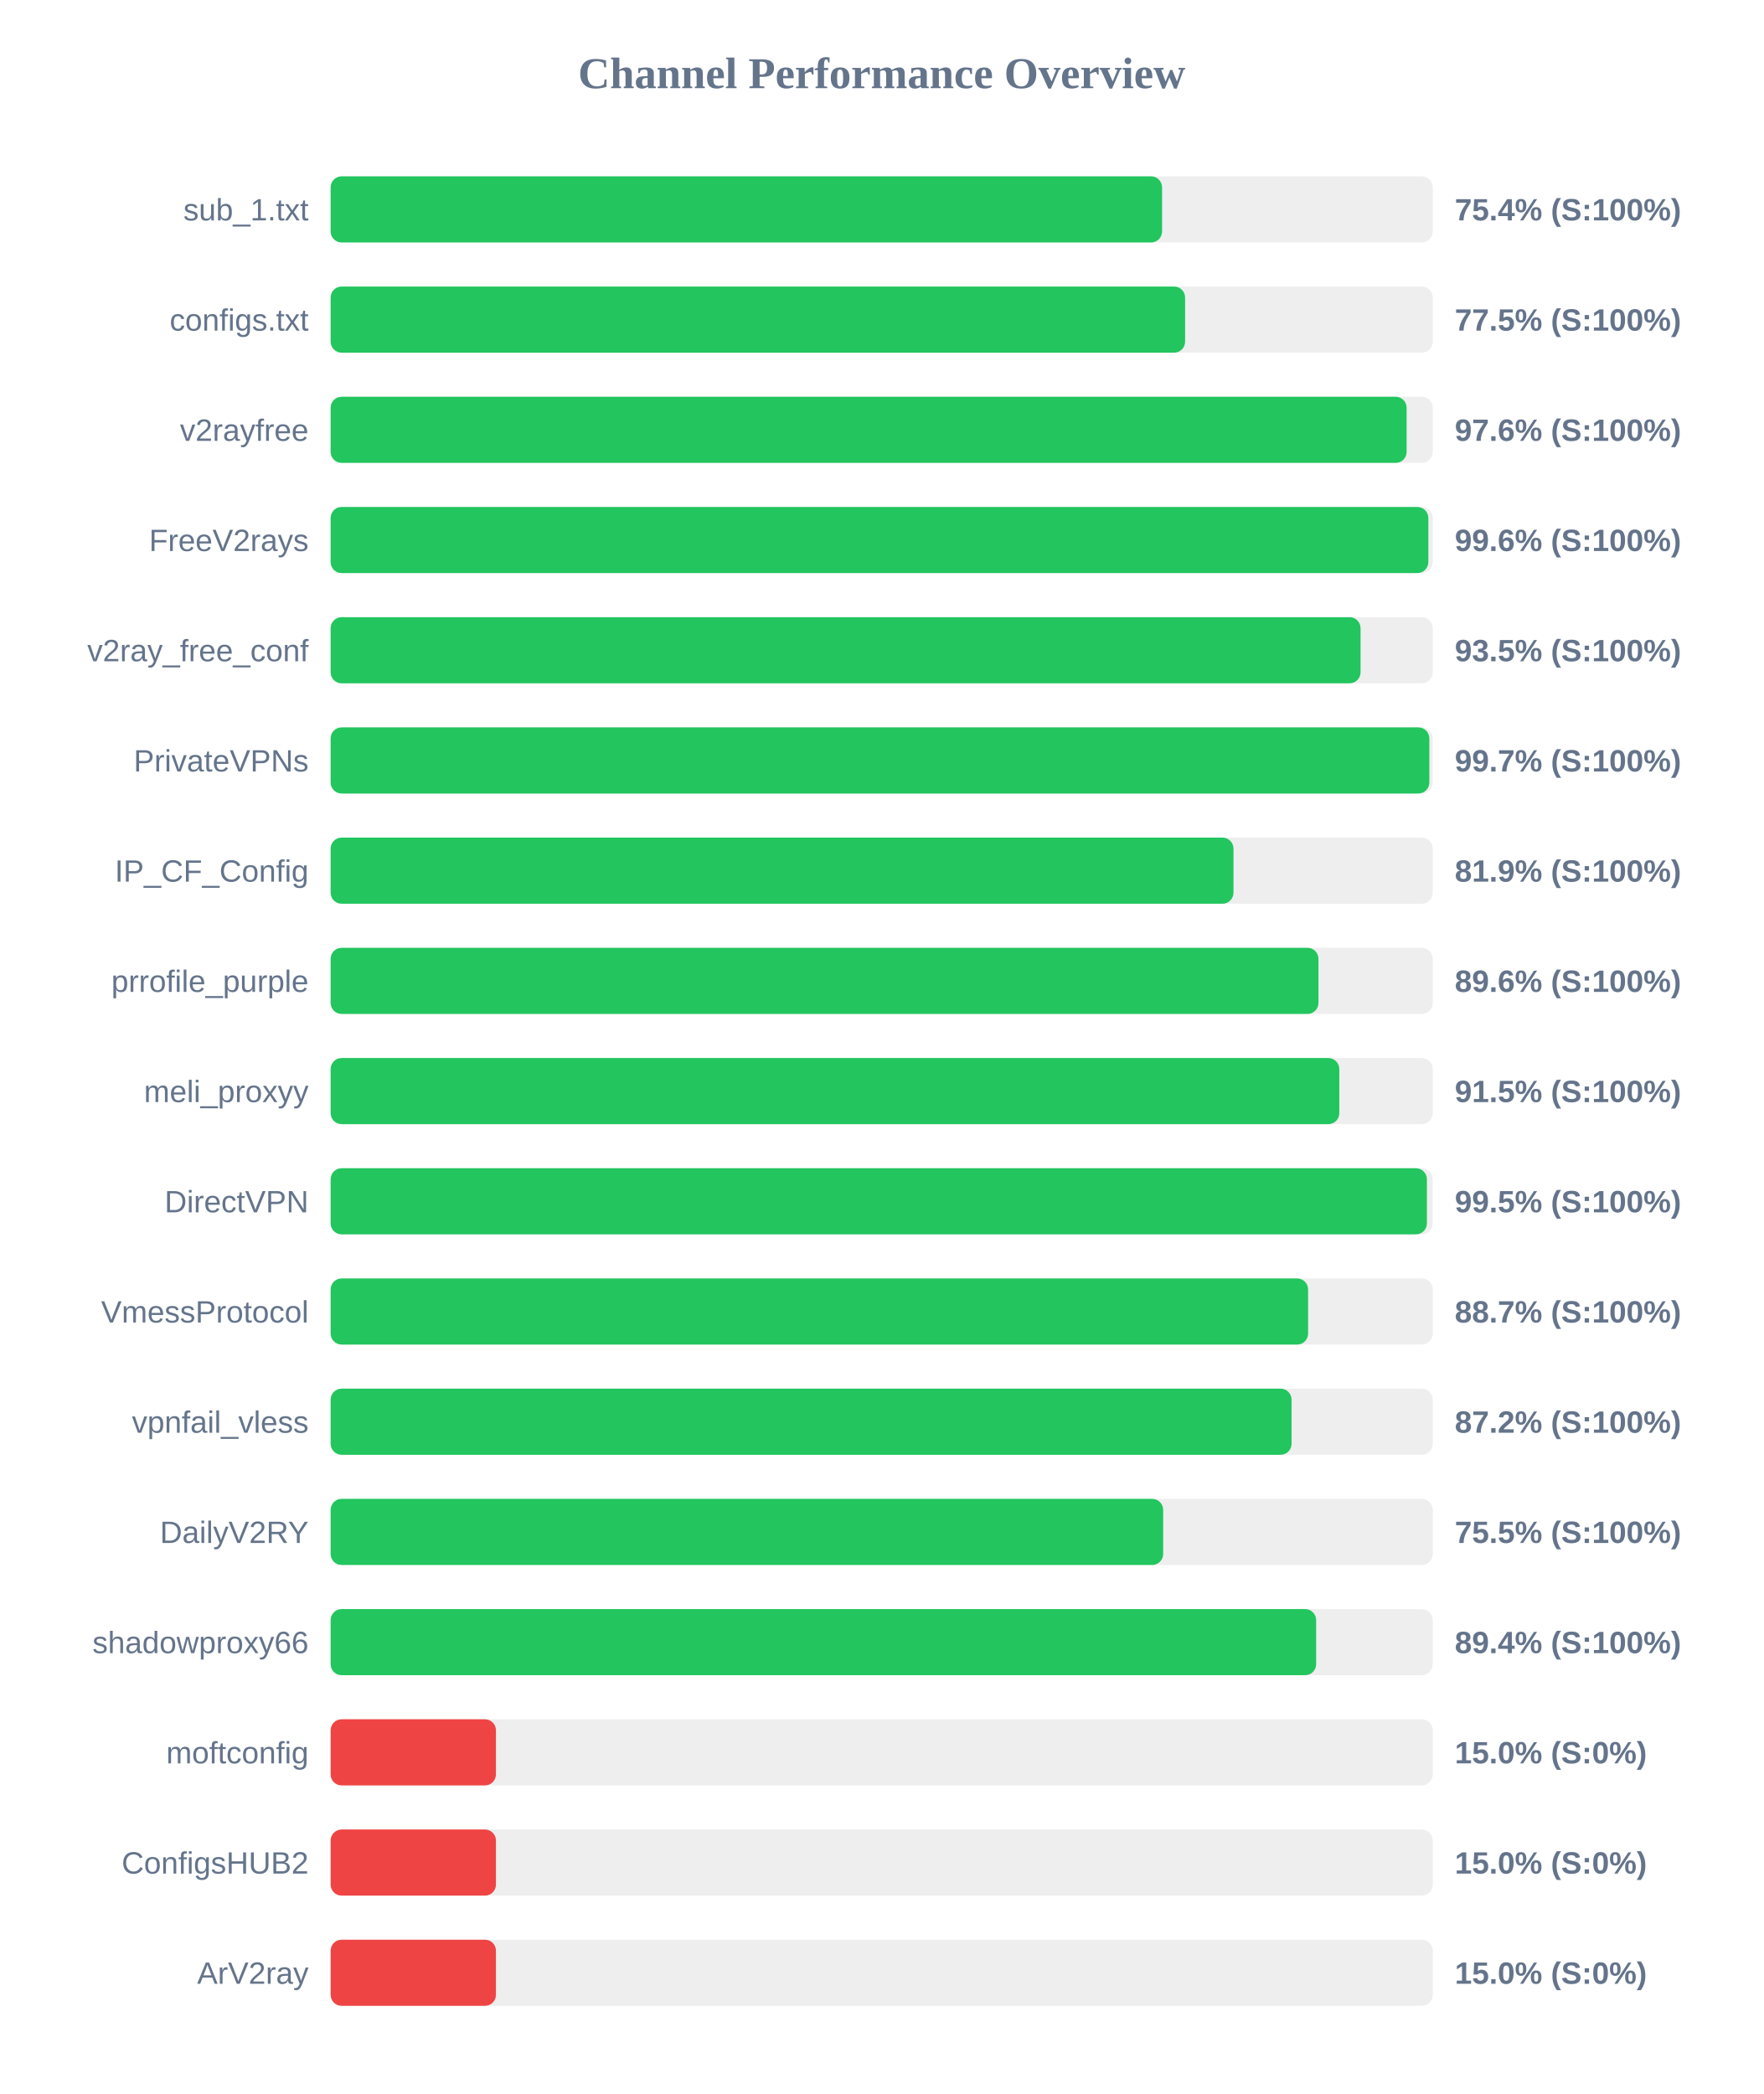
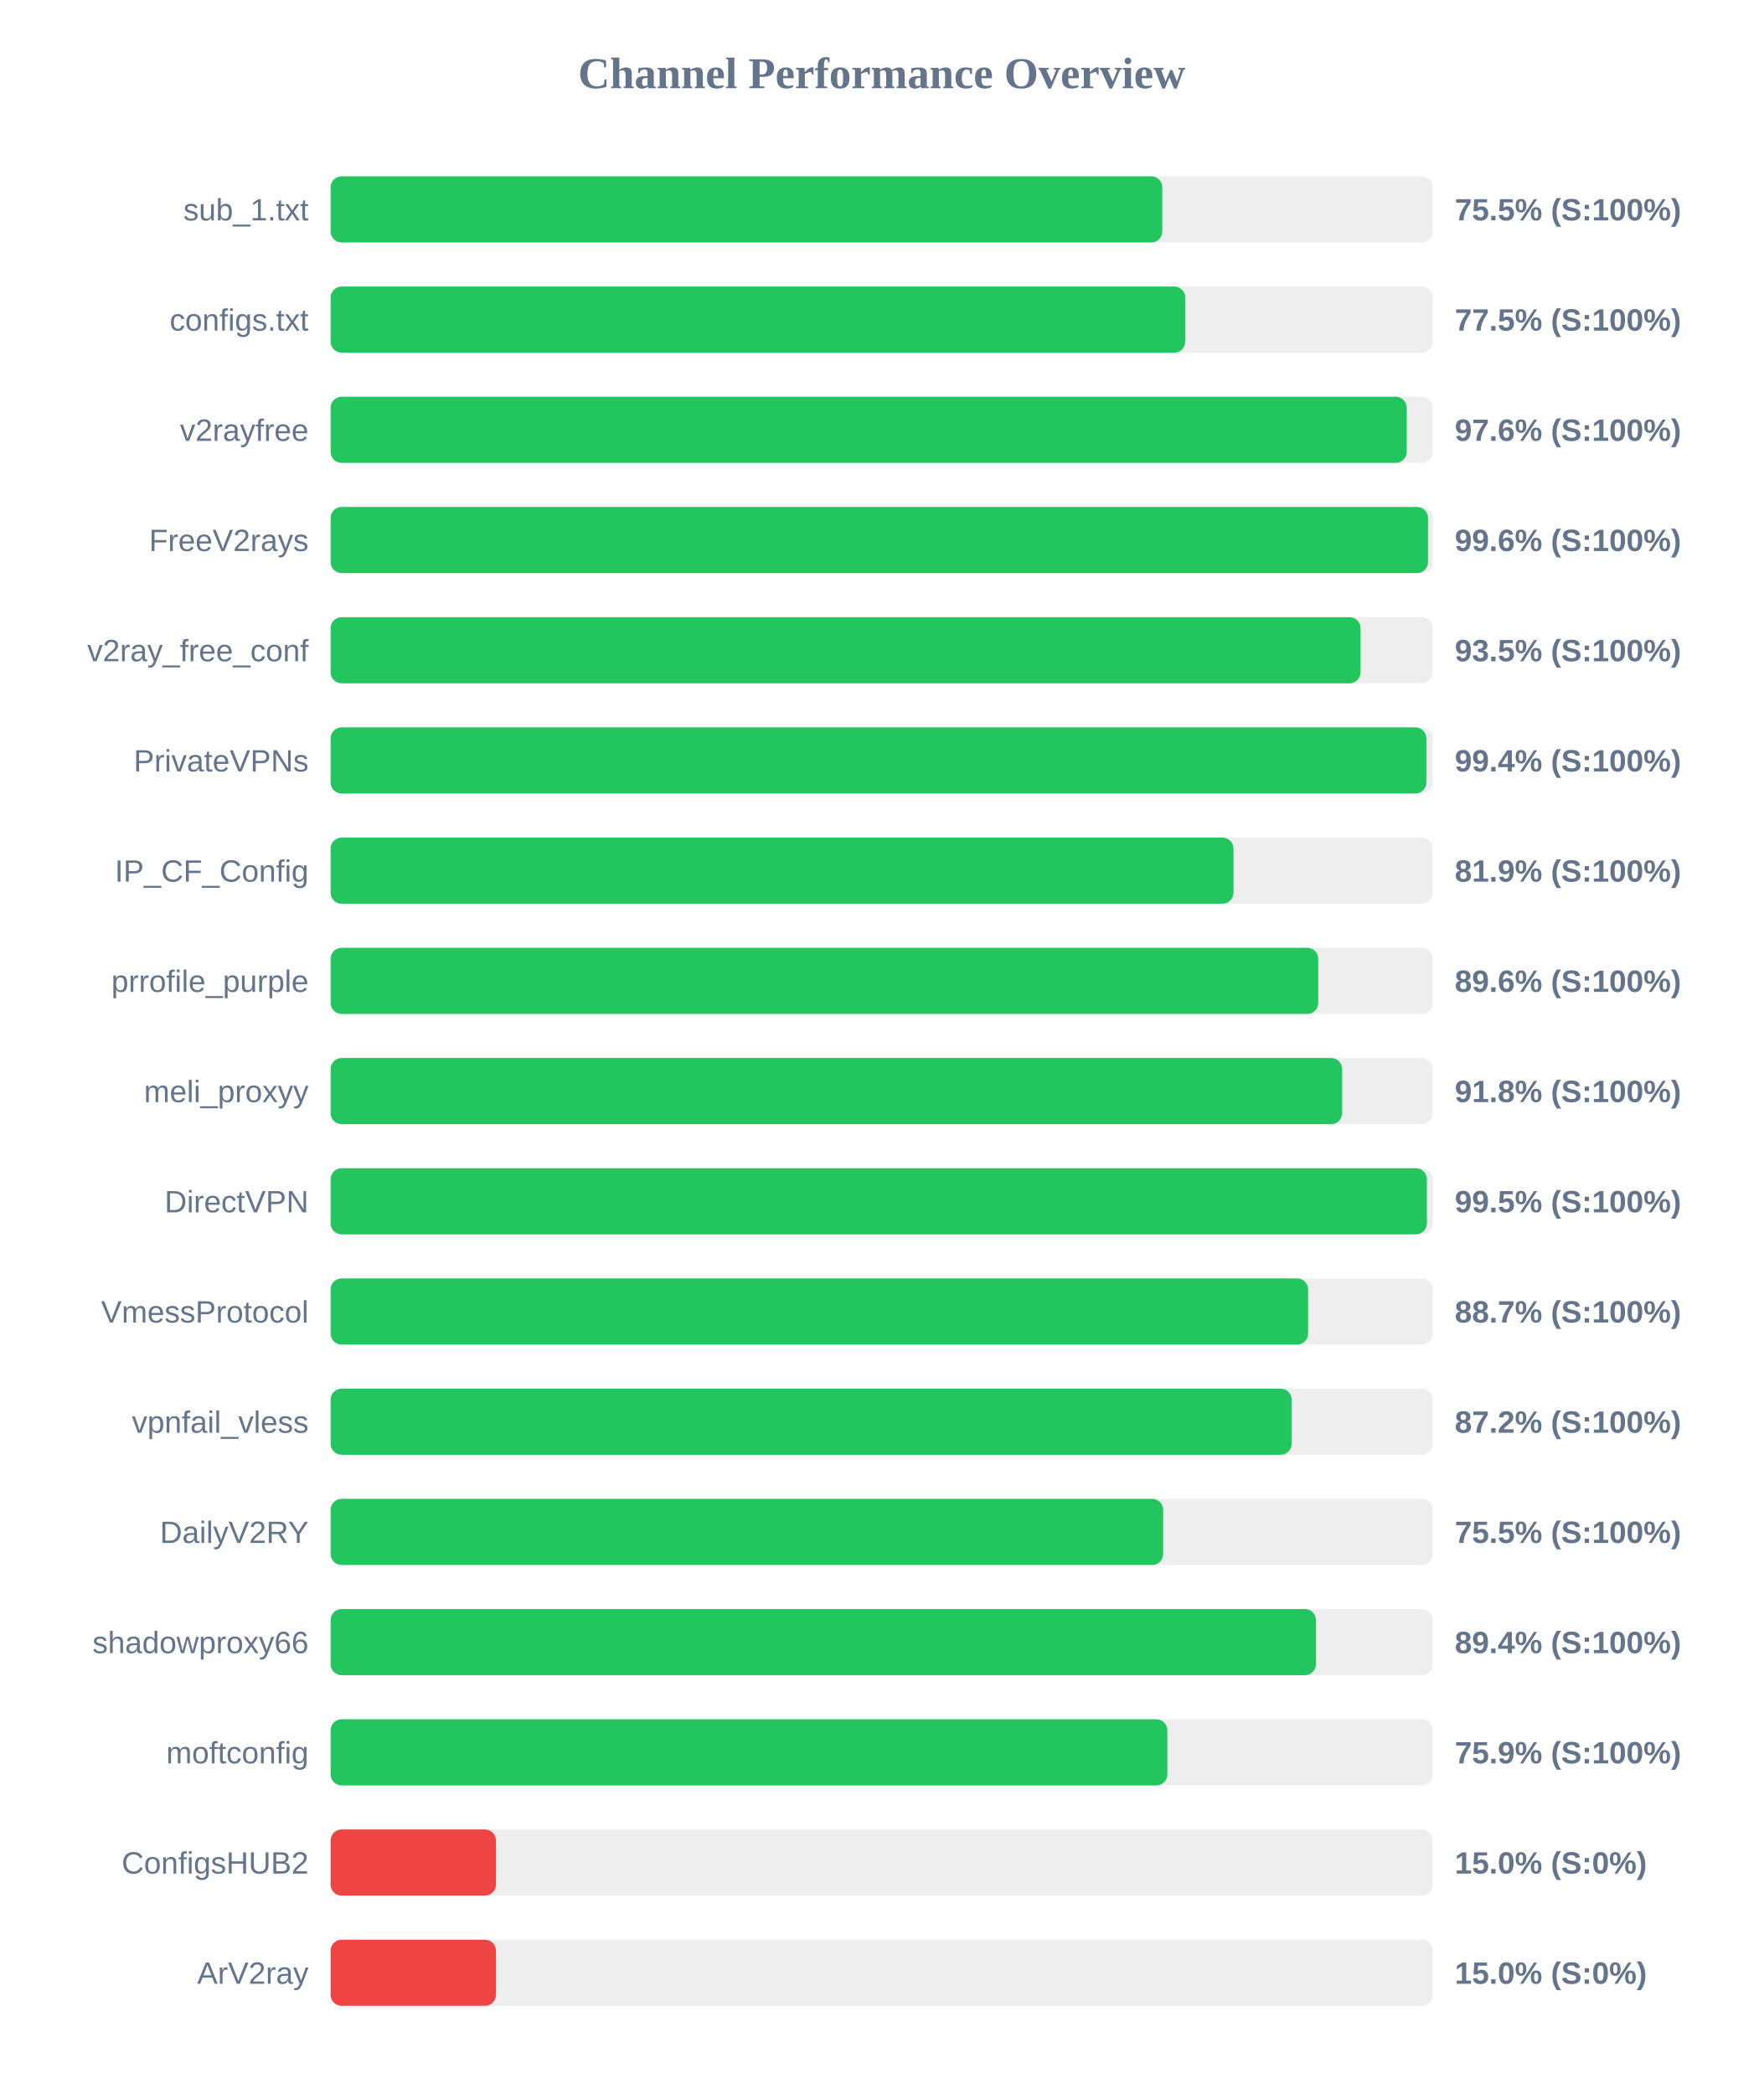
<svg xmlns="http://www.w3.org/2000/svg" width="800" height="950" version="1.1">
  <style>
        .row { font: 14px Arial; fill: #64748b; }
        .score { font: bold 14px Arial; fill: #64748b; }
    </style>
  <text x="400" y="40" text-anchor="middle" font-size="20px" font-weight="bold" fill="#64748b">Channel Performance Overview</text>
  <rect x="150" y="80" width="500" height="30" fill="#eee" rx="5" />
-   <rect x="150" y="80" width="377.2" height="30" fill="#22c55e" rx="5" />
+   <rect x="150" y="80" width="377.3" height="30" fill="#22c55e" rx="5" />
  <text x="140" y="100" text-anchor="end" class="row">sub_1.txt</text>
-   <text x="660" y="100" text-anchor="start" class="score">75.4% (S:100%)</text>
+   <text x="660" y="100" text-anchor="start" class="score">75.5% (S:100%)</text>
  <rect x="150" y="130" width="500" height="30" fill="#eee" rx="5" />
-   <rect x="150" y="130" width="387.65" height="30" fill="#22c55e" rx="5" />
+   <rect x="150" y="130" width="387.7" height="30" fill="#22c55e" rx="5" />
  <text x="140" y="150" text-anchor="end" class="row">configs.txt</text>
  <text x="660" y="150" text-anchor="start" class="score">77.5% (S:100%)</text>
  <rect x="150" y="180" width="500" height="30" fill="#eee" rx="5" />
-   <rect x="150" y="180" width="488.15" height="30" fill="#22c55e" rx="5" />
+   <rect x="150" y="180" width="488.2" height="30" fill="#22c55e" rx="5" />
  <text x="140" y="200" text-anchor="end" class="row">v2rayfree</text>
  <text x="660" y="200" text-anchor="start" class="score">97.6% (S:100%)</text>
  <rect x="150" y="230" width="500" height="30" fill="#eee" rx="5" />
-   <rect x="150" y="230" width="498.0" height="30" fill="#22c55e" rx="5" />
+   <rect x="150" y="230" width="497.85" height="30" fill="#22c55e" rx="5" />
  <text x="140" y="250" text-anchor="end" class="row">FreeV2rays</text>
  <text x="660" y="250" text-anchor="start" class="score">99.6% (S:100%)</text>
  <rect x="150" y="280" width="500" height="30" fill="#eee" rx="5" />
  <rect x="150" y="280" width="467.25" height="30" fill="#22c55e" rx="5" />
  <text x="140" y="300" text-anchor="end" class="row">v2ray_free_conf</text>
  <text x="660" y="300" text-anchor="start" class="score">93.5% (S:100%)</text>
  <rect x="150" y="330" width="500" height="30" fill="#eee" rx="5" />
-   <rect x="150" y="330" width="498.45" height="30" fill="#22c55e" rx="5" />
+   <rect x="150" y="330" width="497.1" height="30" fill="#22c55e" rx="5" />
  <text x="140" y="350" text-anchor="end" class="row">PrivateVPNs</text>
-   <text x="660" y="350" text-anchor="start" class="score">99.7% (S:100%)</text>
+   <text x="660" y="350" text-anchor="start" class="score">99.4% (S:100%)</text>
  <rect x="150" y="380" width="500" height="30" fill="#eee" rx="5" />
  <rect x="150" y="380" width="409.6" height="30" fill="#22c55e" rx="5" />
  <text x="140" y="400" text-anchor="end" class="row">IP_CF_Config</text>
  <text x="660" y="400" text-anchor="start" class="score">81.9% (S:100%)</text>
  <rect x="150" y="430" width="500" height="30" fill="#eee" rx="5" />
-   <rect x="150" y="430" width="448.15" height="30" fill="#22c55e" rx="5" />
+   <rect x="150" y="430" width="448.05" height="30" fill="#22c55e" rx="5" />
  <text x="140" y="450" text-anchor="end" class="row">prrofile_purple</text>
  <text x="660" y="450" text-anchor="start" class="score">89.6% (S:100%)</text>
  <rect x="150" y="480" width="500" height="30" fill="#eee" rx="5" />
-   <rect x="150" y="480" width="457.6" height="30" fill="#22c55e" rx="5" />
+   <rect x="150" y="480" width="458.9" height="30" fill="#22c55e" rx="5" />
  <text x="140" y="500" text-anchor="end" class="row">meli_proxyy</text>
-   <text x="660" y="500" text-anchor="start" class="score">91.5% (S:100%)</text>
+   <text x="660" y="500" text-anchor="start" class="score">91.8% (S:100%)</text>
  <rect x="150" y="530" width="500" height="30" fill="#eee" rx="5" />
  <rect x="150" y="530" width="497.35" height="30" fill="#22c55e" rx="5" />
  <text x="140" y="550" text-anchor="end" class="row">DirectVPN</text>
  <text x="660" y="550" text-anchor="start" class="score">99.5% (S:100%)</text>
  <rect x="150" y="580" width="500" height="30" fill="#eee" rx="5" />
  <rect x="150" y="580" width="443.45" height="30" fill="#22c55e" rx="5" />
  <text x="140" y="600" text-anchor="end" class="row">VmessProtocol</text>
  <text x="660" y="600" text-anchor="start" class="score">88.7% (S:100%)</text>
  <rect x="150" y="630" width="500" height="30" fill="#eee" rx="5" />
-   <rect x="150" y="630" width="435.95" height="30" fill="#22c55e" rx="5" />
+   <rect x="150" y="630" width="436.0" height="30" fill="#22c55e" rx="5" />
  <text x="140" y="650" text-anchor="end" class="row">vpnfail_vless</text>
  <text x="660" y="650" text-anchor="start" class="score">87.2% (S:100%)</text>
  <rect x="150" y="680" width="500" height="30" fill="#eee" rx="5" />
  <rect x="150" y="680" width="377.7" height="30" fill="#22c55e" rx="5" />
  <text x="140" y="700" text-anchor="end" class="row">DailyV2RY</text>
  <text x="660" y="700" text-anchor="start" class="score">75.5% (S:100%)</text>
  <rect x="150" y="730" width="500" height="30" fill="#eee" rx="5" />
-   <rect x="150" y="730" width="447.1" height="30" fill="#22c55e" rx="5" />
+   <rect x="150" y="730" width="447.0" height="30" fill="#22c55e" rx="5" />
  <text x="140" y="750" text-anchor="end" class="row">shadowproxy66</text>
  <text x="660" y="750" text-anchor="start" class="score">89.4% (S:100%)</text>
  <rect x="150" y="780" width="500" height="30" fill="#eee" rx="5" />
-   <rect x="150" y="780" width="75.0" height="30" fill="#ef4444" rx="5" />
+   <rect x="150" y="780" width="379.6" height="30" fill="#22c55e" rx="5" />
  <text x="140" y="800" text-anchor="end" class="row">moftconfig</text>
-   <text x="660" y="800" text-anchor="start" class="score">15.0% (S:0%)</text>
+   <text x="660" y="800" text-anchor="start" class="score">75.9% (S:100%)</text>
  <rect x="150" y="830" width="500" height="30" fill="#eee" rx="5" />
  <rect x="150" y="830" width="75.0" height="30" fill="#ef4444" rx="5" />
  <text x="140" y="850" text-anchor="end" class="row">ConfigsHUB2</text>
  <text x="660" y="850" text-anchor="start" class="score">15.0% (S:0%)</text>
  <rect x="150" y="880" width="500" height="30" fill="#eee" rx="5" />
  <rect x="150" y="880" width="75.0" height="30" fill="#ef4444" rx="5" />
  <text x="140" y="900" text-anchor="end" class="row">ArV2ray</text>
  <text x="660" y="900" text-anchor="start" class="score">15.0% (S:0%)</text>
</svg>
